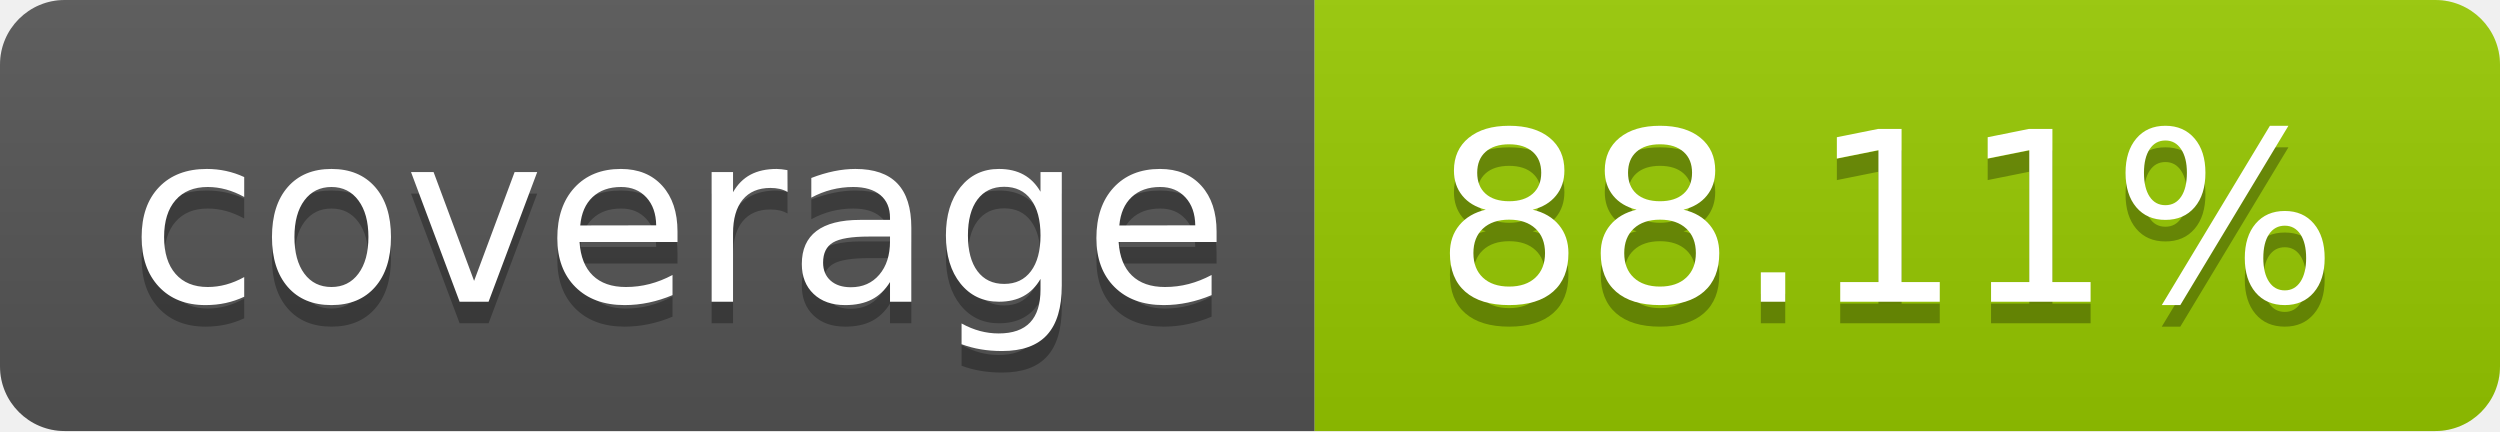
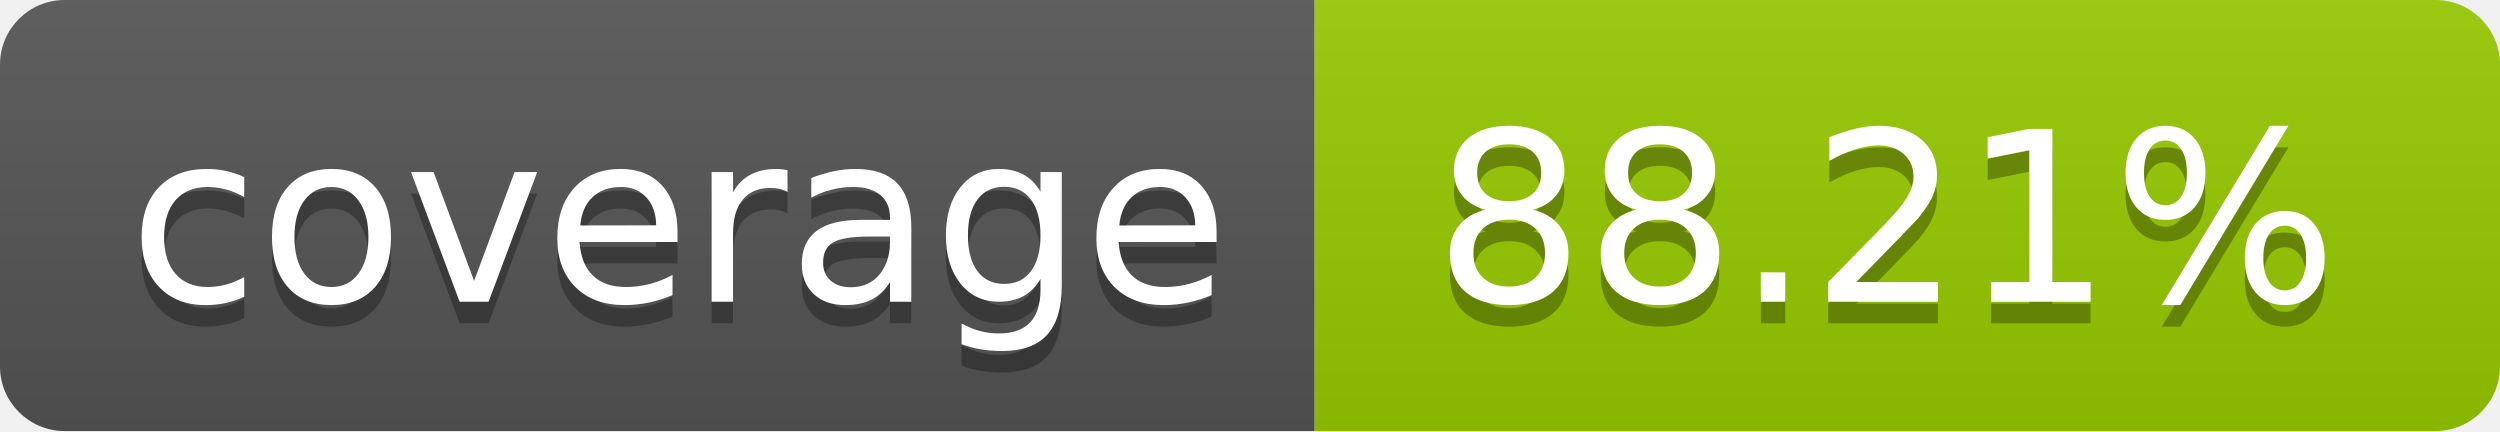
- <svg xmlns="http://www.w3.org/2000/svg" width="116" height="20" role="img" aria-label="coverage: 88.11%">
+ <svg xmlns="http://www.w3.org/2000/svg" width="116" height="20" role="img" aria-label="coverage: 88.21%">
  <linearGradient id="s" x2="0" y2="100%">
    <stop offset="0" stop-color="#bbb" stop-opacity=".1" />
    <stop offset="1" stop-opacity=".1" />
  </linearGradient>
  <clipPath id="r">
    <rect width="116" height="20" rx="3" fill="#fff" />
  </clipPath>
  <g clip-path="url(#r)">
    <rect width="61" height="20" fill="#555" />
    <rect x="61" width="55" height="20" fill="#97ca00" />
    <rect width="116" height="20" fill="url(#s)" />
  </g>
  <g fill="#fff" text-anchor="middle" font-family="Verdana,Geneva,DejaVu Sans,sans-serif" text-rendering="geometricPrecision" font-size="110">
    <text aria-hidden="true" x="315.0" y="150" fill="#010101" fill-opacity=".3" transform="scale(.1)" textLength="510">coverage</text>
    <text x="315.0" y="140" transform="scale(.1)" fill="#fff" textLength="510">coverage</text>
-     <text aria-hidden="true" x="875.0" y="150" fill="#010101" fill-opacity=".3" transform="scale(.1)" textLength="450">88.11%</text>
-     <text x="875.0" y="140" transform="scale(.1)" fill="#fff" textLength="450">88.11%</text>
+     <text aria-hidden="true" x="875.0" y="150" fill="#010101" fill-opacity=".3" transform="scale(.1)" textLength="450">88.21%</text>
+     <text x="875.0" y="140" transform="scale(.1)" fill="#fff" textLength="450">88.21%</text>
  </g>
</svg>
